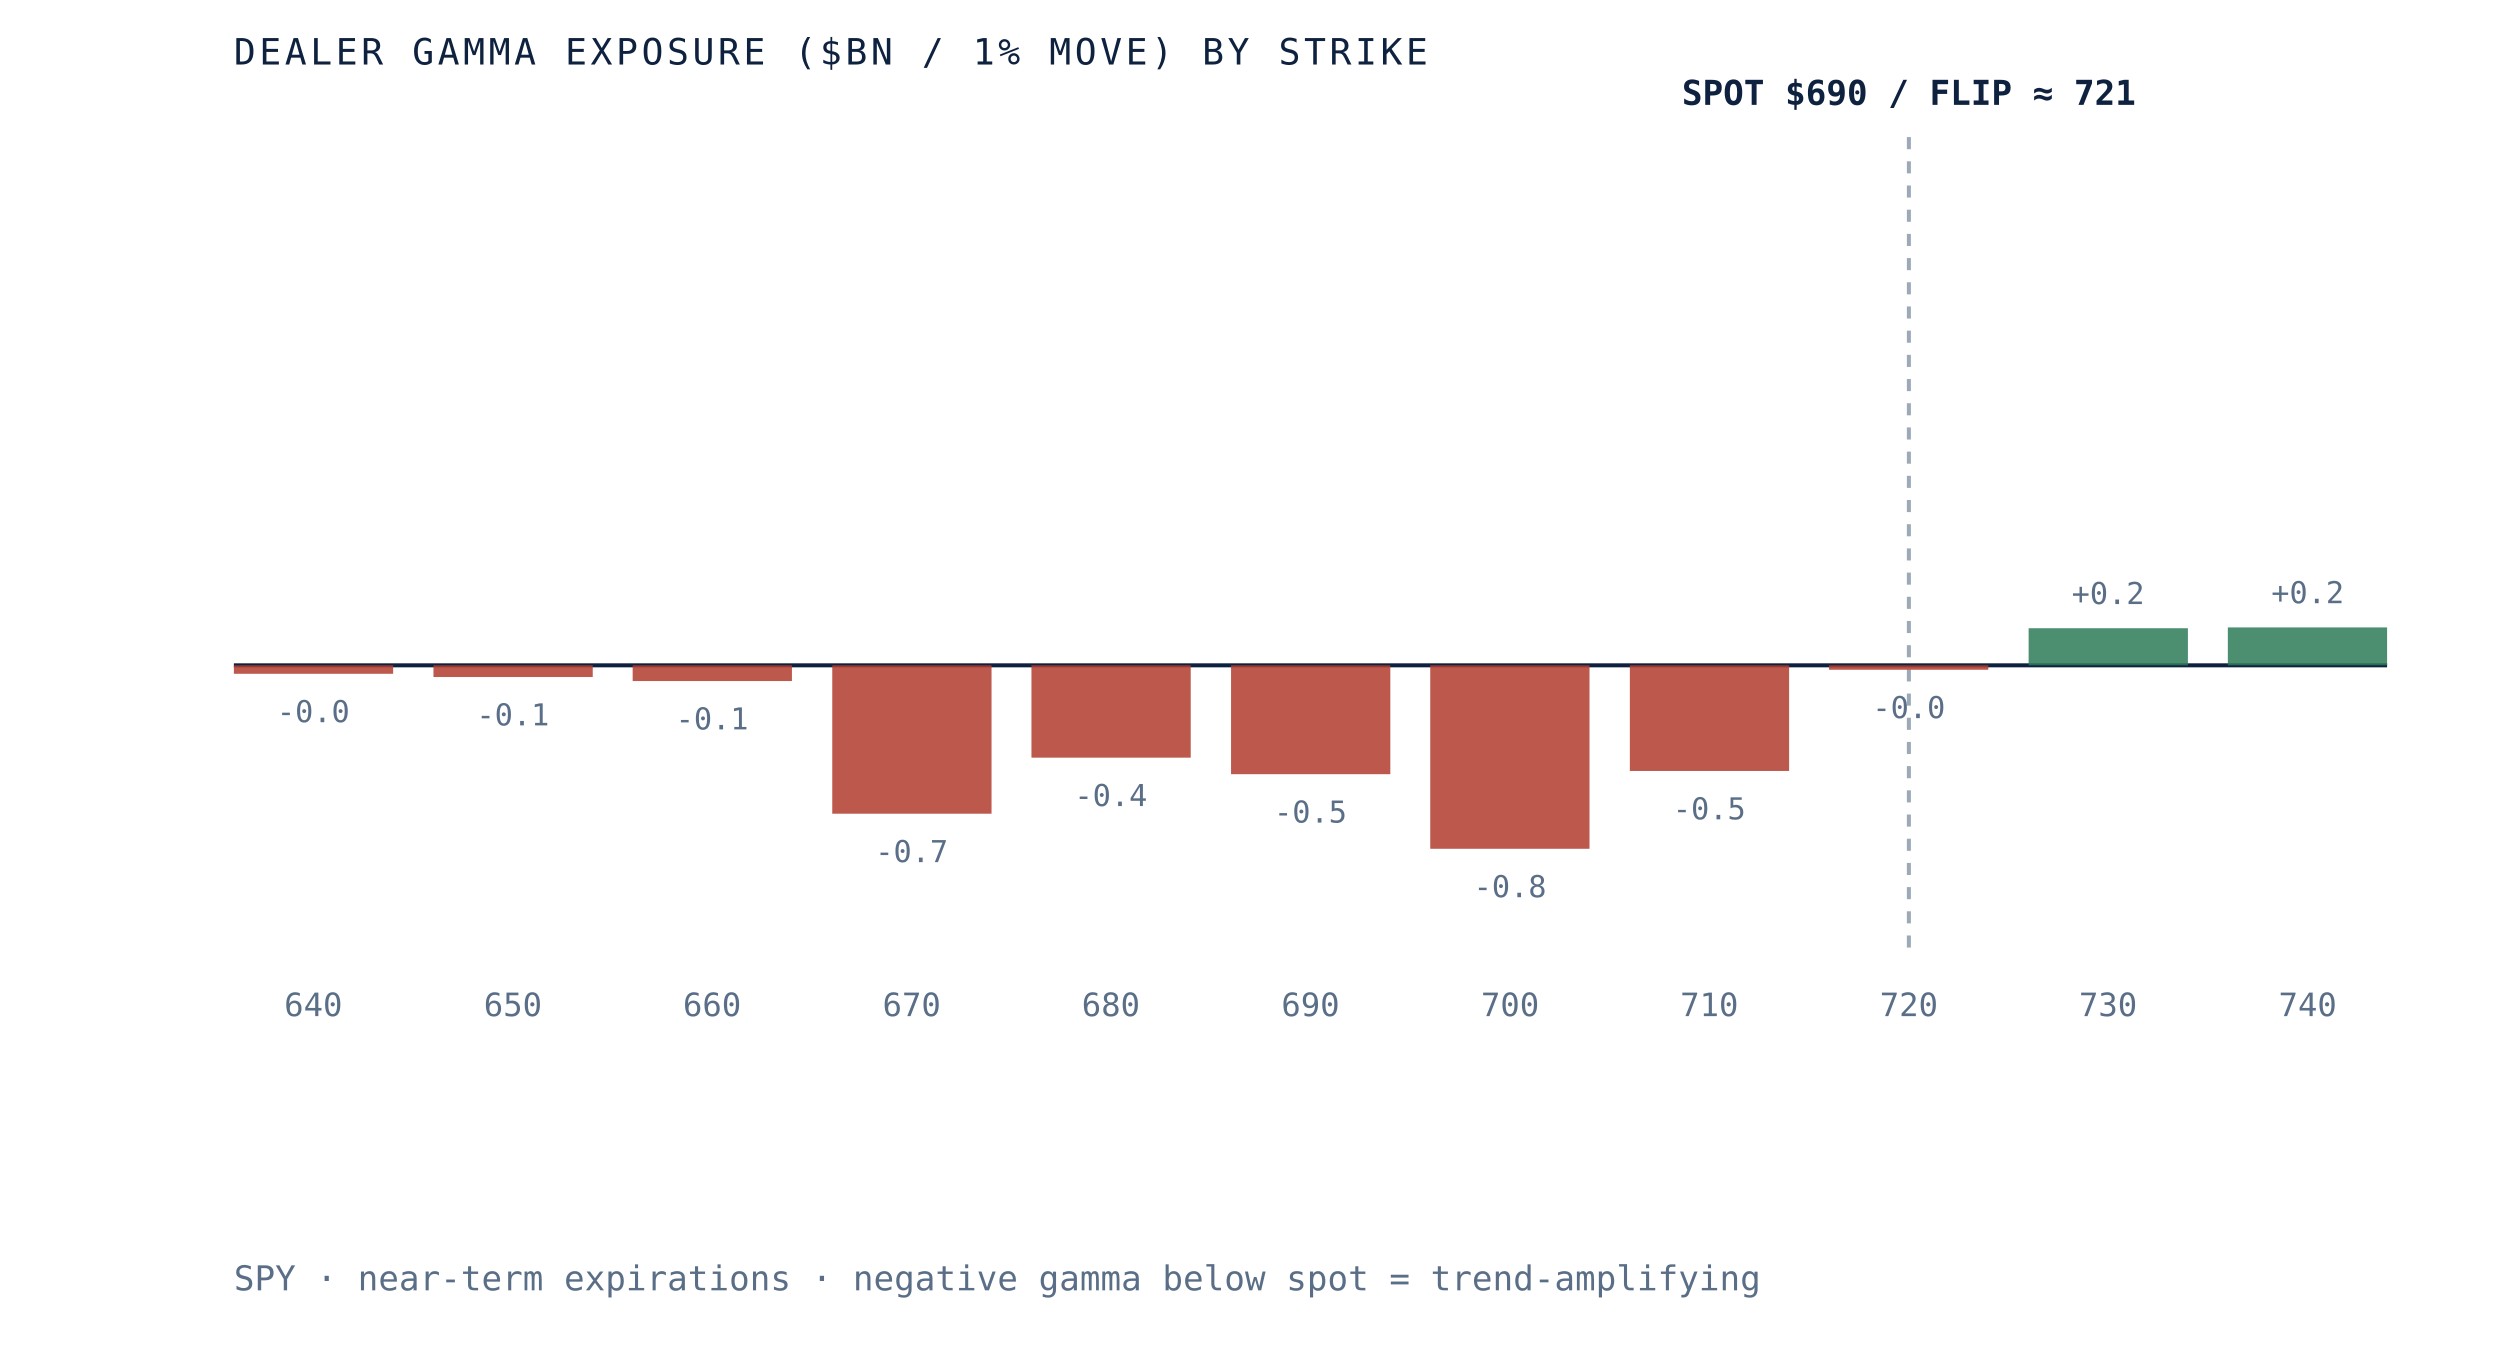
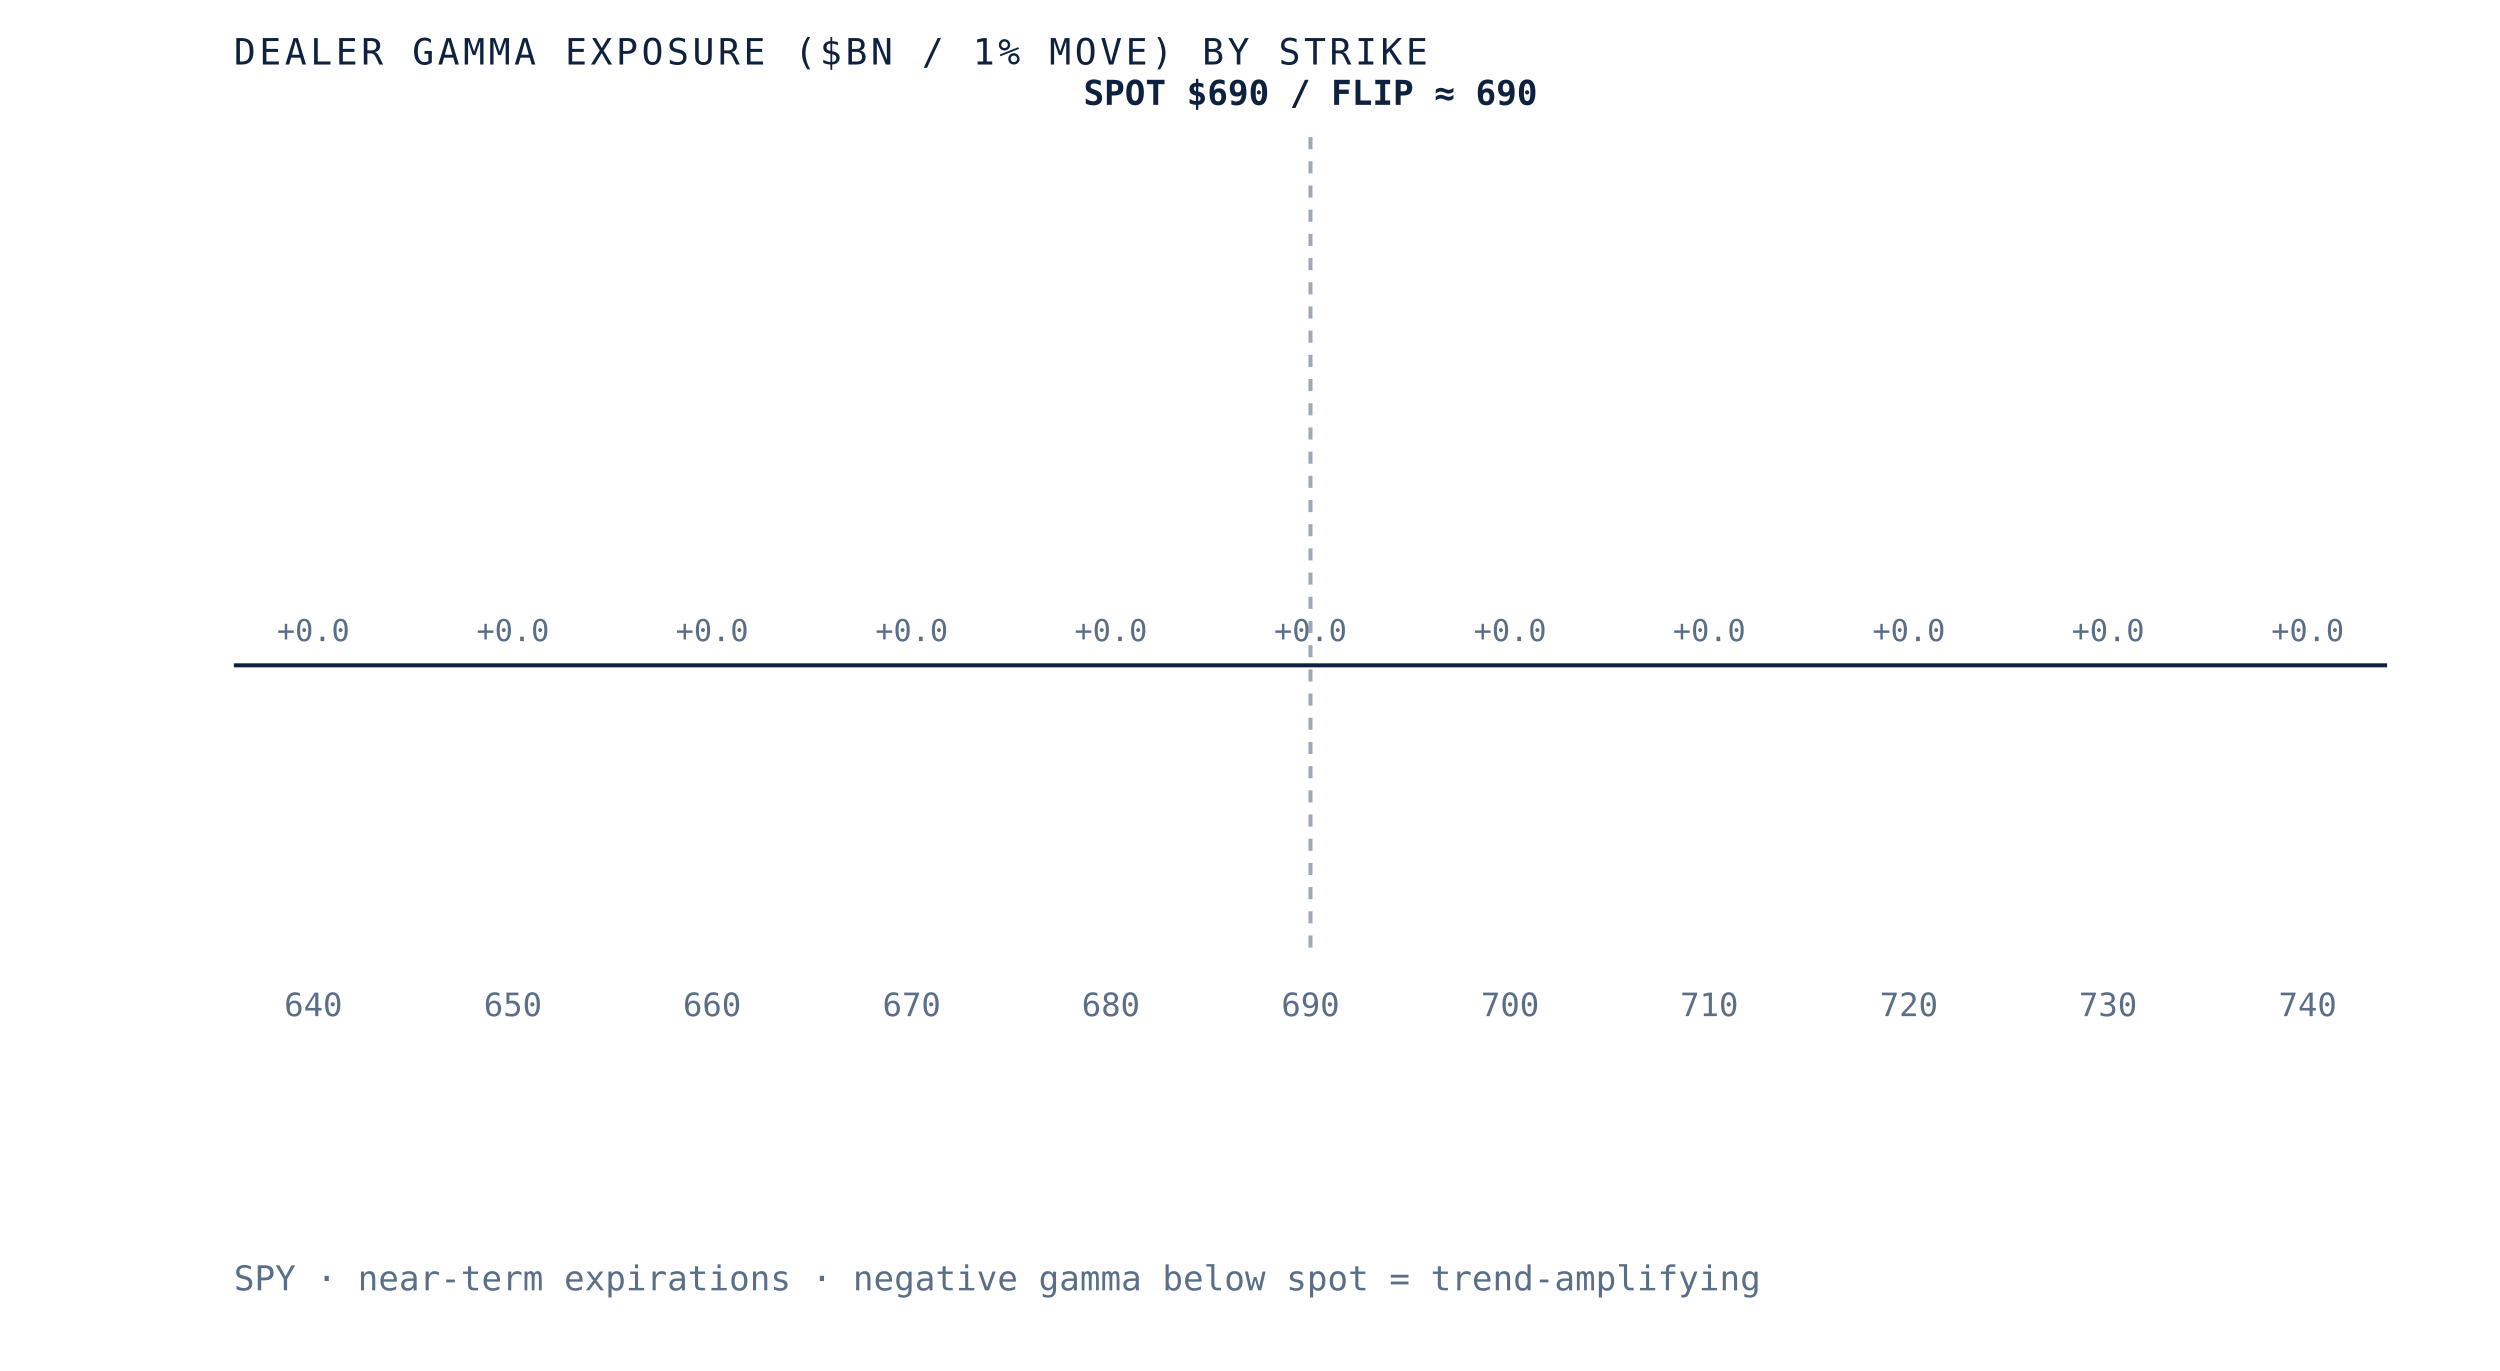
- <svg xmlns="http://www.w3.org/2000/svg" viewBox="0 0 620 340" role="img" aria-label="Dealer gamma exposure by strike for SPY, negative below spot and positive above, gamma flip near 721" preserveAspectRatio="xMidYMid meet" style="width:100%;height:auto;display:block">
+ <svg xmlns="http://www.w3.org/2000/svg" viewBox="0 0 620 340" role="img" aria-label="Dealer gamma exposure by strike for SPY, negative below spot and positive above, gamma flip near 690" preserveAspectRatio="xMidYMid meet" style="width:100%;height:auto;display:block">
  <rect x="0" y="0" width="620" height="340" fill="white" />
  <line x1="58" y1="165" x2="592" y2="165" stroke="#0e2240" stroke-width="1" />
-   <line x1="473.4" y1="34" x2="473.4" y2="235" stroke="#5a6f87" stroke-width="1" stroke-dasharray="3 3" opacity="0.6" />
-   <rect x="58.0" y="165.0" width="39.5" height="2.1" fill="#b23b2e" opacity="0.85" />
-   <text x="77.7" y="179.1" text-anchor="middle" font-family="'JetBrains Mono', monospace" font-size="7.5" fill="#5a6f87">-0.0</text>
+   <line x1="325.0" y1="34" x2="325.0" y2="235" stroke="#5a6f87" stroke-width="1" stroke-dasharray="3 3" opacity="0.6" />
+   <rect x="58.0" y="165.0" width="39.5" height="0.0" fill="#d8dfe9" opacity="0.85" />
+   <text x="77.7" y="159.0" text-anchor="middle" font-family="'JetBrains Mono', monospace" font-size="7.5" fill="#5a6f87">+0.0</text>
  <text x="77.7" y="252" text-anchor="middle" font-family="'JetBrains Mono', monospace" font-size="8" fill="#5a6f87">640</text>
-   <rect x="107.5" y="165.0" width="39.5" height="2.9" fill="#b23b2e" opacity="0.85" />
-   <text x="127.2" y="179.9" text-anchor="middle" font-family="'JetBrains Mono', monospace" font-size="7.5" fill="#5a6f87">-0.1</text>
+   <rect x="107.5" y="165.0" width="39.5" height="0.0" fill="#d8dfe9" opacity="0.85" />
+   <text x="127.2" y="159.0" text-anchor="middle" font-family="'JetBrains Mono', monospace" font-size="7.5" fill="#5a6f87">+0.0</text>
  <text x="127.2" y="252" text-anchor="middle" font-family="'JetBrains Mono', monospace" font-size="8" fill="#5a6f87">650</text>
-   <rect x="156.9" y="165.0" width="39.5" height="3.9" fill="#b23b2e" opacity="0.85" />
-   <text x="176.6" y="180.9" text-anchor="middle" font-family="'JetBrains Mono', monospace" font-size="7.5" fill="#5a6f87">-0.1</text>
+   <rect x="156.9" y="165.0" width="39.5" height="0.0" fill="#d8dfe9" opacity="0.85" />
+   <text x="176.6" y="159.0" text-anchor="middle" font-family="'JetBrains Mono', monospace" font-size="7.5" fill="#5a6f87">+0.0</text>
  <text x="176.6" y="252" text-anchor="middle" font-family="'JetBrains Mono', monospace" font-size="8" fill="#5a6f87">660</text>
-   <rect x="206.4" y="165.0" width="39.5" height="36.8" fill="#b23b2e" opacity="0.85" />
-   <text x="226.1" y="213.8" text-anchor="middle" font-family="'JetBrains Mono', monospace" font-size="7.5" fill="#5a6f87">-0.7</text>
+   <rect x="206.4" y="165.0" width="39.5" height="0.0" fill="#d8dfe9" opacity="0.85" />
+   <text x="226.1" y="159.0" text-anchor="middle" font-family="'JetBrains Mono', monospace" font-size="7.5" fill="#5a6f87">+0.0</text>
  <text x="226.1" y="252" text-anchor="middle" font-family="'JetBrains Mono', monospace" font-size="8" fill="#5a6f87">670</text>
-   <rect x="255.8" y="165.0" width="39.5" height="22.9" fill="#b23b2e" opacity="0.85" />
-   <text x="275.5" y="199.9" text-anchor="middle" font-family="'JetBrains Mono', monospace" font-size="7.5" fill="#5a6f87">-0.4</text>
+   <rect x="255.8" y="165.0" width="39.5" height="0.0" fill="#d8dfe9" opacity="0.85" />
+   <text x="275.5" y="159.0" text-anchor="middle" font-family="'JetBrains Mono', monospace" font-size="7.5" fill="#5a6f87">+0.0</text>
  <text x="275.5" y="252" text-anchor="middle" font-family="'JetBrains Mono', monospace" font-size="8" fill="#5a6f87">680</text>
-   <rect x="305.3" y="165.0" width="39.5" height="27.0" fill="#b23b2e" opacity="0.85" />
-   <text x="325.0" y="204.0" text-anchor="middle" font-family="'JetBrains Mono', monospace" font-size="7.5" fill="#5a6f87">-0.5</text>
+   <rect x="305.3" y="165.0" width="39.5" height="0.0" fill="#d8dfe9" opacity="0.85" />
+   <text x="325.0" y="159.0" text-anchor="middle" font-family="'JetBrains Mono', monospace" font-size="7.5" fill="#5a6f87">+0.0</text>
  <text x="325.0" y="252" text-anchor="middle" font-family="'JetBrains Mono', monospace" font-size="8" fill="#5a6f87">690</text>
-   <rect x="354.7" y="165.0" width="39.5" height="45.5" fill="#b23b2e" opacity="0.85" />
-   <text x="374.5" y="222.5" text-anchor="middle" font-family="'JetBrains Mono', monospace" font-size="7.5" fill="#5a6f87">-0.8</text>
+   <rect x="354.7" y="165.0" width="39.5" height="0.0" fill="#d8dfe9" opacity="0.85" />
+   <text x="374.5" y="159.0" text-anchor="middle" font-family="'JetBrains Mono', monospace" font-size="7.5" fill="#5a6f87">+0.0</text>
  <text x="374.5" y="252" text-anchor="middle" font-family="'JetBrains Mono', monospace" font-size="8" fill="#5a6f87">700</text>
-   <rect x="404.2" y="165.0" width="39.5" height="26.2" fill="#b23b2e" opacity="0.85" />
-   <text x="423.9" y="203.2" text-anchor="middle" font-family="'JetBrains Mono', monospace" font-size="7.5" fill="#5a6f87">-0.5</text>
+   <rect x="404.2" y="165.0" width="39.5" height="0.0" fill="#d8dfe9" opacity="0.85" />
+   <text x="423.9" y="159.0" text-anchor="middle" font-family="'JetBrains Mono', monospace" font-size="7.5" fill="#5a6f87">+0.0</text>
  <text x="423.9" y="252" text-anchor="middle" font-family="'JetBrains Mono', monospace" font-size="8" fill="#5a6f87">710</text>
-   <rect x="453.6" y="165.0" width="39.5" height="1.1" fill="#b23b2e" opacity="0.85" />
-   <text x="473.4" y="178.1" text-anchor="middle" font-family="'JetBrains Mono', monospace" font-size="7.5" fill="#5a6f87">-0.0</text>
+   <rect x="453.6" y="165.0" width="39.5" height="0.0" fill="#d8dfe9" opacity="0.85" />
+   <text x="473.4" y="159.0" text-anchor="middle" font-family="'JetBrains Mono', monospace" font-size="7.5" fill="#5a6f87">+0.0</text>
  <text x="473.4" y="252" text-anchor="middle" font-family="'JetBrains Mono', monospace" font-size="8" fill="#5a6f87">720</text>
-   <rect x="503.1" y="155.8" width="39.5" height="9.2" fill="#2c7a57" opacity="0.85" />
-   <text x="522.8" y="149.8" text-anchor="middle" font-family="'JetBrains Mono', monospace" font-size="7.5" fill="#5a6f87">+0.2</text>
+   <rect x="503.1" y="165.0" width="39.5" height="0.0" fill="#d8dfe9" opacity="0.85" />
+   <text x="522.8" y="159.0" text-anchor="middle" font-family="'JetBrains Mono', monospace" font-size="7.5" fill="#5a6f87">+0.0</text>
  <text x="522.8" y="252" text-anchor="middle" font-family="'JetBrains Mono', monospace" font-size="8" fill="#5a6f87">730</text>
-   <rect x="552.5" y="155.6" width="39.5" height="9.4" fill="#2c7a57" opacity="0.85" />
-   <text x="572.3" y="149.6" text-anchor="middle" font-family="'JetBrains Mono', monospace" font-size="7.5" fill="#5a6f87">+0.2</text>
+   <rect x="552.5" y="165.0" width="39.5" height="0.0" fill="#d8dfe9" opacity="0.85" />
+   <text x="572.3" y="159.0" text-anchor="middle" font-family="'JetBrains Mono', monospace" font-size="7.5" fill="#5a6f87">+0.0</text>
  <text x="572.3" y="252" text-anchor="middle" font-family="'JetBrains Mono', monospace" font-size="8" fill="#5a6f87">740</text>
-   <text x="473.4" y="26" text-anchor="middle" font-family="'JetBrains Mono', monospace" font-size="8.5" font-weight="bold" fill="#0e2240">SPOT $690 / FLIP ≈ 721</text>
+   <text x="325.0" y="26" text-anchor="middle" font-family="'JetBrains Mono', monospace" font-size="8.5" font-weight="bold" fill="#0e2240">SPOT $690 / FLIP ≈ 690</text>
  <text x="58" y="16" font-family="'JetBrains Mono', monospace" font-size="9" letter-spacing="0.1em" fill="#0e2240">DEALER GAMMA EXPOSURE ($BN / 1% MOVE) BY STRIKE</text>
  <text x="58" y="320" font-family="'JetBrains Mono', monospace" font-size="8.5" fill="#5a6f87">SPY · near-term expirations · negative gamma below spot = trend-amplifying</text>
</svg>
